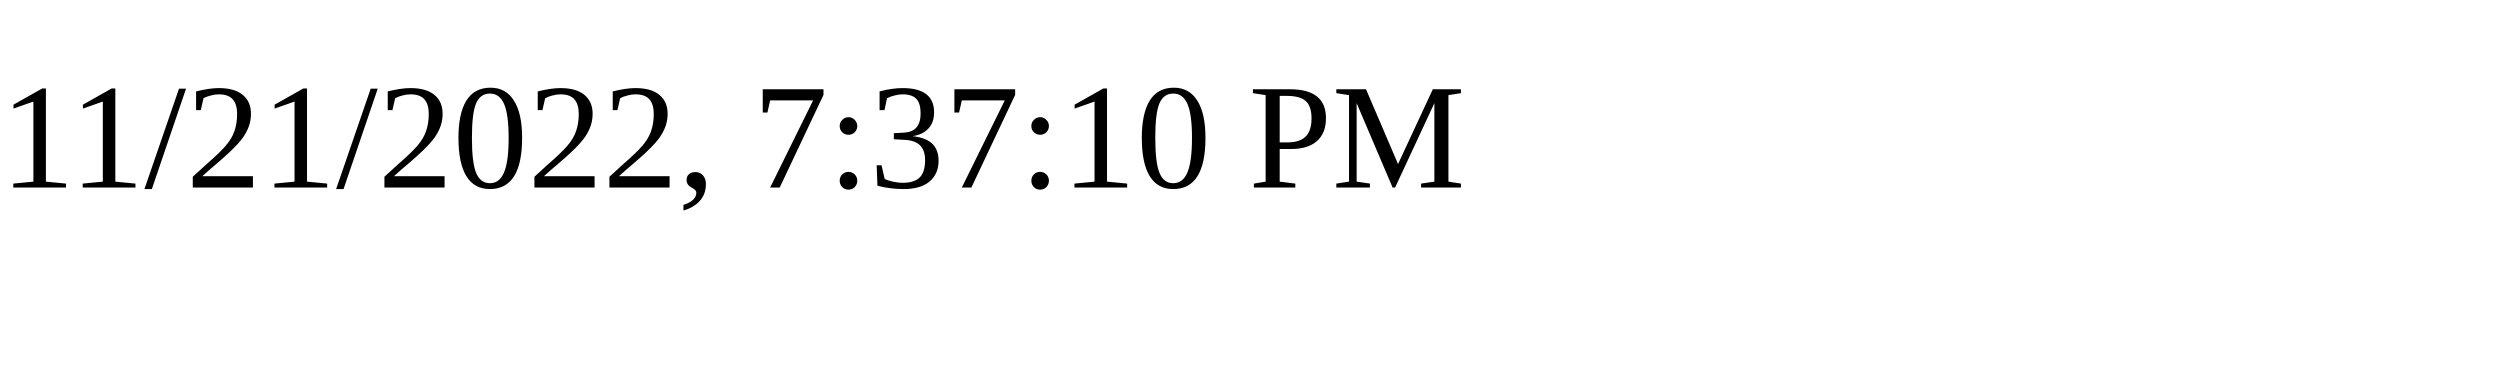
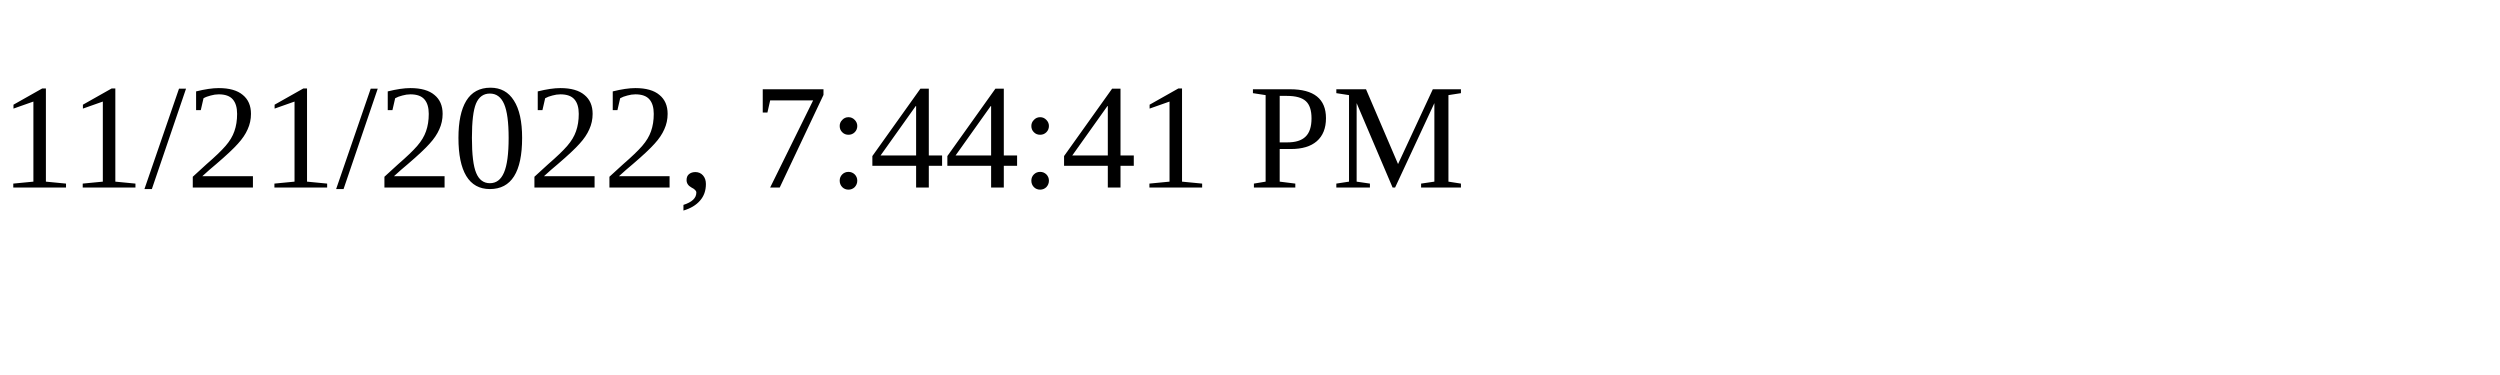
<svg xmlns="http://www.w3.org/2000/svg" height="30" width="200">
-   <text x="0" y="15">11/21/2022, 7:37:10 PM</text>
+   <text x="0" y="15">11/21/2022, 7:44:41 PM</text>
</svg>
